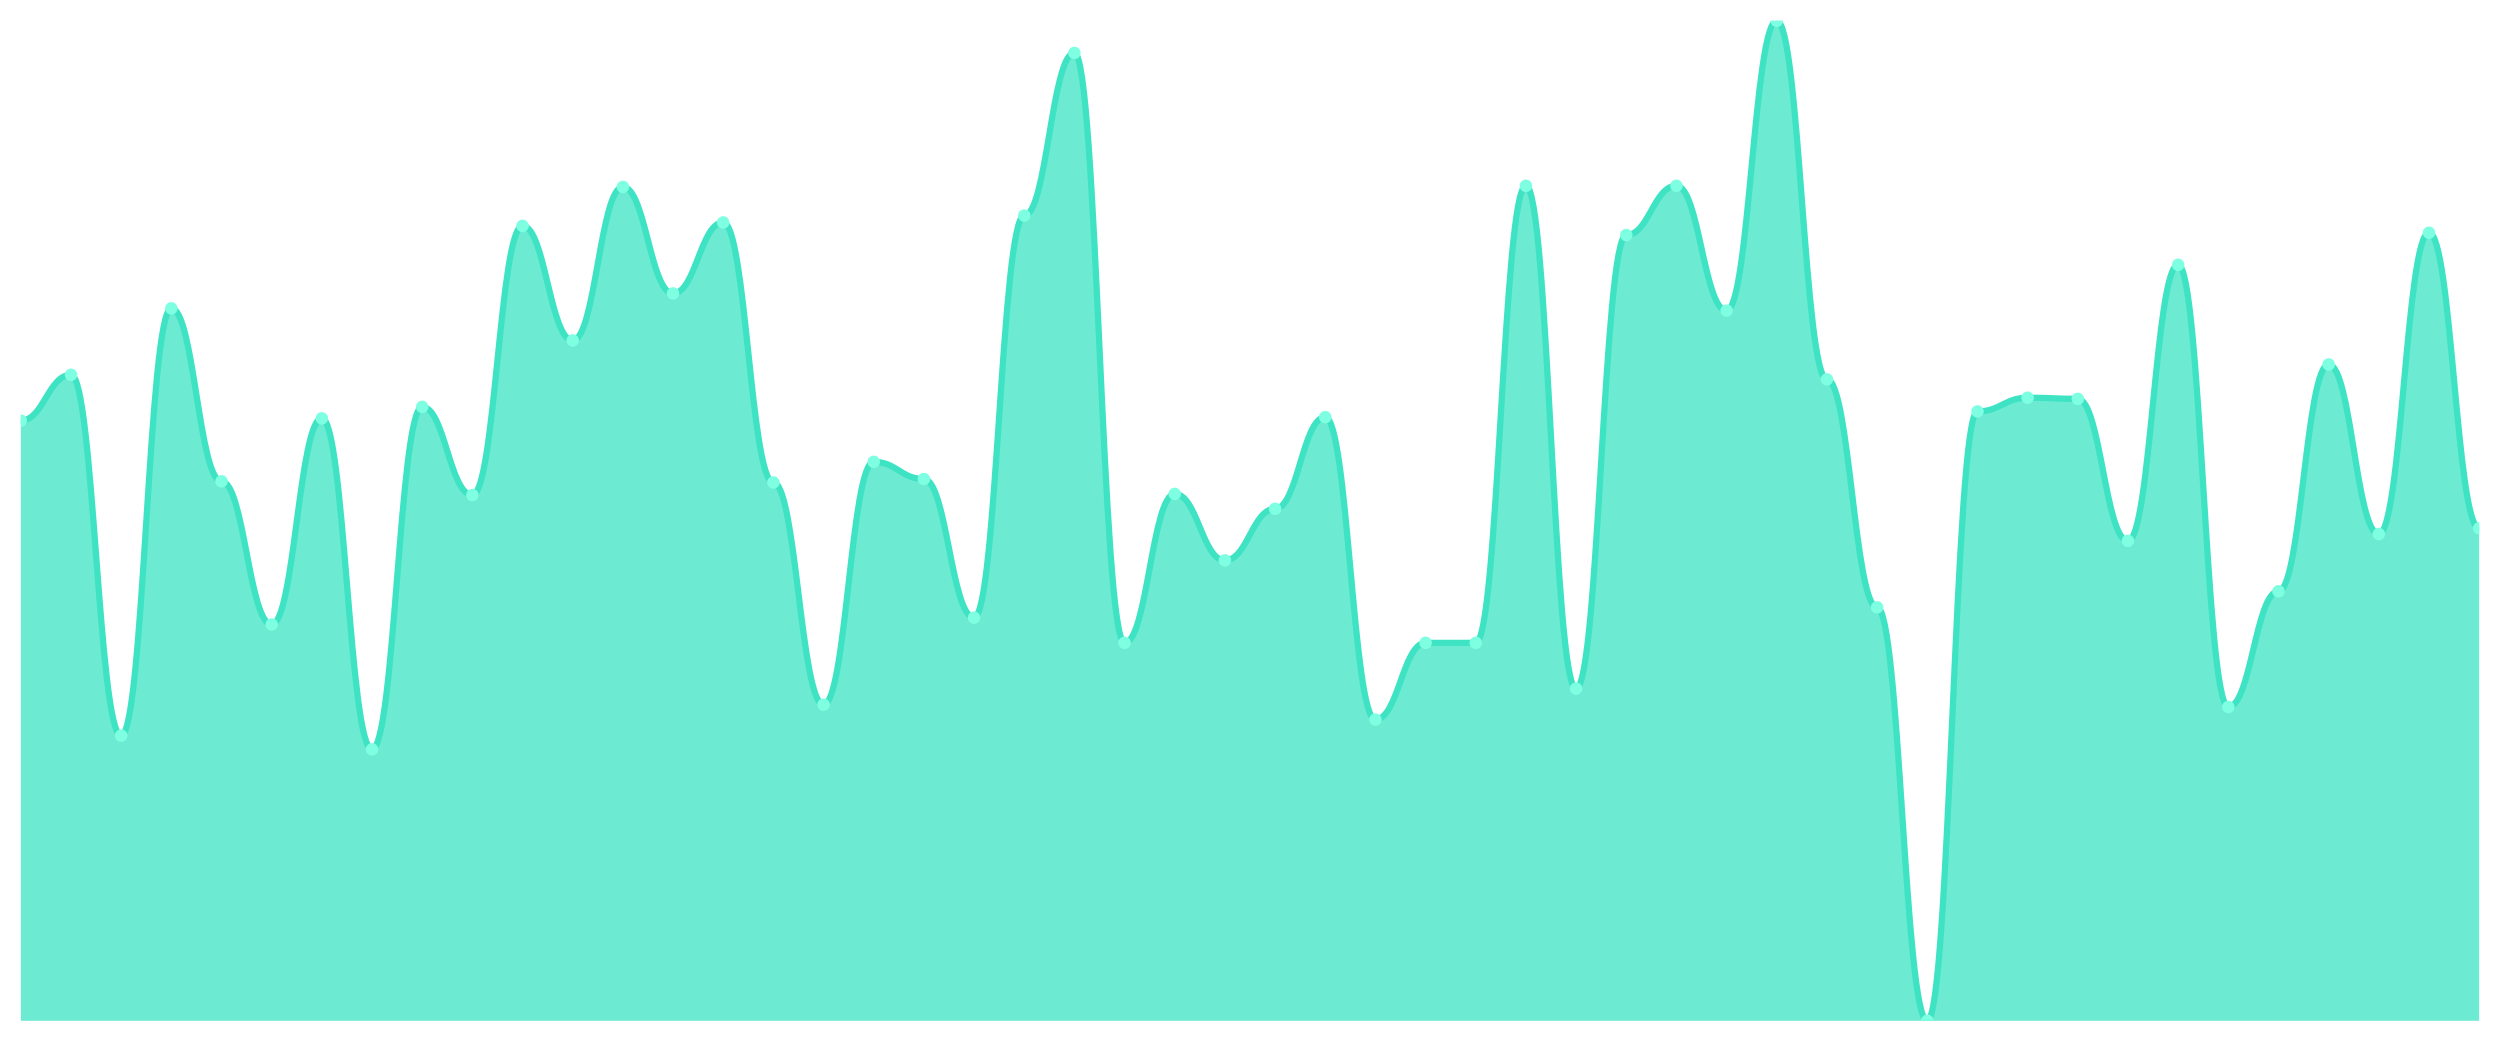
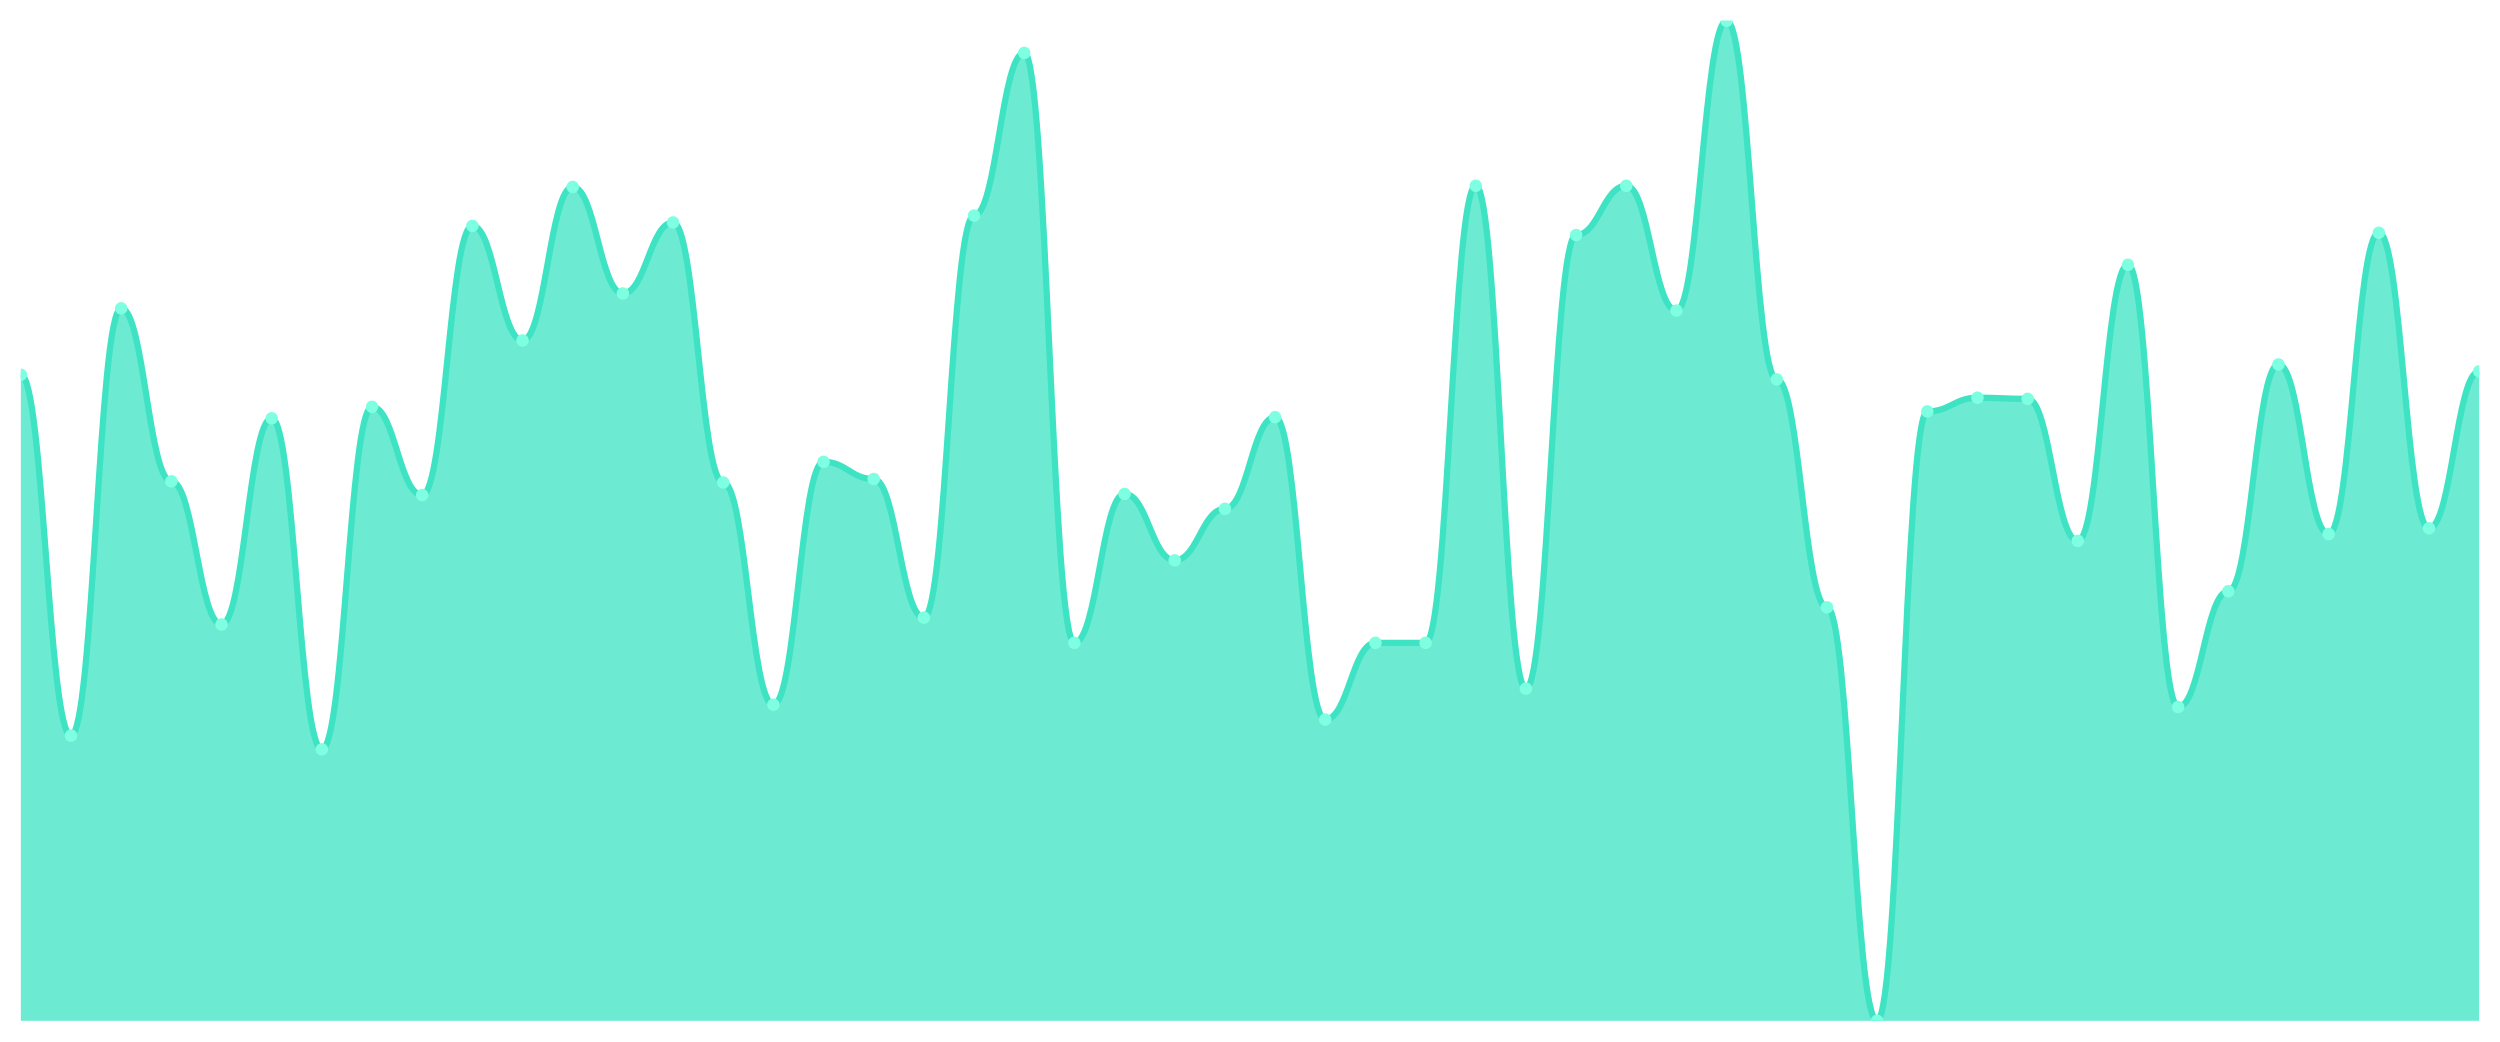
<svg xmlns="http://www.w3.org/2000/svg" viewBox="0 0 1200 500" width="1200" height="500">
  <defs>
    <clipPath id="c">
      <rect x="10" y="10" width="1180" height="480" />
    </clipPath>
  </defs>
  <rect width="1200" height="500" fill="none" />
  <g clip-path="url(#c)">
-     <path d="M 10,490 L 10,201.89 C 20.837,201.89 23.245,179.897 34.082,179.897 C 44.918,179.897 47.327,353.093 58.163,353.093 C 69,353.093 71.408,148.007 82.245,148.007 C 93.082,148.007 95.49,231.031 106.327,231.031 C 117.163,231.031 119.571,299.759 130.408,299.759 C 141.245,299.759 143.653,200.79 154.49,200.79 C 165.327,200.79 167.735,359.691 178.571,359.691 C 189.408,359.691 191.816,195.292 202.653,195.292 C 213.49,195.292 215.898,237.629 226.735,237.629 C 237.571,237.629 239.98,108.419 250.816,108.419 C 261.653,108.419 264.061,163.402 274.898,163.402 C 285.735,163.402 288.143,89.725 298.98,89.725 C 309.816,89.725 312.224,140.859 323.061,140.859 C 333.898,140.859 336.306,106.77 347.143,106.77 C 357.98,106.77 360.388,231.581 371.224,231.581 C 382.061,231.581 384.469,338.247 395.306,338.247 C 406.143,338.247 408.551,221.684 419.388,221.684 C 430.224,221.684 432.633,229.931 443.469,229.931 C 454.306,229.931 456.714,296.46 467.551,296.46 C 478.388,296.46 480.796,103.471 491.633,103.471 C 502.469,103.471 504.878,25.395 515.714,25.395 C 526.551,25.395 528.959,308.557 539.796,308.557 C 550.633,308.557 553.041,237.079 563.878,237.079 C 574.714,237.079 577.122,268.969 587.959,268.969 C 598.796,268.969 601.204,244.227 612.041,244.227 C 622.878,244.227 625.286,200.241 636.122,200.241 C 646.959,200.241 649.367,345.395 660.204,345.395 C 671.041,345.395 673.449,308.557 684.286,308.557 C 695.122,308.557 697.531,308.557 708.367,308.557 C 719.204,308.557 721.612,89.175 732.449,89.175 C 743.286,89.175 745.694,330.55 756.531,330.55 C 767.367,330.55 769.776,112.818 780.612,112.818 C 791.449,112.818 793.857,89.175 804.694,89.175 C 815.531,89.175 817.939,149.107 828.776,149.107 C 839.612,149.107 842.02,10 852.857,10 C 863.694,10 866.102,182.096 876.939,182.096 C 887.776,182.096 890.184,291.512 901.02,291.512 C 911.857,291.512 914.265,490 925.102,490 C 935.939,490 938.347,197.491 949.184,197.491 C 960.02,197.491 962.429,190.893 973.265,190.893 C 984.102,190.893 986.51,191.443 997.347,191.443 C 1008.184,191.443 1010.592,259.622 1021.429,259.622 C 1032.265,259.622 1034.673,127.113 1045.51,127.113 C 1056.347,127.113 1058.755,339.347 1069.592,339.347 C 1080.429,339.347 1082.837,283.814 1093.673,283.814 C 1104.51,283.814 1106.918,174.948 1117.755,174.948 C 1128.592,174.948 1131,256.323 1141.837,256.323 C 1152.673,256.323 1155.082,111.718 1165.918,111.718 C 1176.755,111.718 1179.163,253.574 1190,253.574 L 1190,490 Z" fill="rgba(61,227,195,0.75)" />
-     <path d="M 10,201.89 C 20.837,201.89 23.245,179.897 34.082,179.897 C 44.918,179.897 47.327,353.093 58.163,353.093 C 69,353.093 71.408,148.007 82.245,148.007 C 93.082,148.007 95.49,231.031 106.327,231.031 C 117.163,231.031 119.571,299.759 130.408,299.759 C 141.245,299.759 143.653,200.79 154.49,200.79 C 165.327,200.79 167.735,359.691 178.571,359.691 C 189.408,359.691 191.816,195.292 202.653,195.292 C 213.49,195.292 215.898,237.629 226.735,237.629 C 237.571,237.629 239.98,108.419 250.816,108.419 C 261.653,108.419 264.061,163.402 274.898,163.402 C 285.735,163.402 288.143,89.725 298.98,89.725 C 309.816,89.725 312.224,140.859 323.061,140.859 C 333.898,140.859 336.306,106.77 347.143,106.77 C 357.98,106.77 360.388,231.581 371.224,231.581 C 382.061,231.581 384.469,338.247 395.306,338.247 C 406.143,338.247 408.551,221.684 419.388,221.684 C 430.224,221.684 432.633,229.931 443.469,229.931 C 454.306,229.931 456.714,296.46 467.551,296.46 C 478.388,296.46 480.796,103.471 491.633,103.471 C 502.469,103.471 504.878,25.395 515.714,25.395 C 526.551,25.395 528.959,308.557 539.796,308.557 C 550.633,308.557 553.041,237.079 563.878,237.079 C 574.714,237.079 577.122,268.969 587.959,268.969 C 598.796,268.969 601.204,244.227 612.041,244.227 C 622.878,244.227 625.286,200.241 636.122,200.241 C 646.959,200.241 649.367,345.395 660.204,345.395 C 671.041,345.395 673.449,308.557 684.286,308.557 C 695.122,308.557 697.531,308.557 708.367,308.557 C 719.204,308.557 721.612,89.175 732.449,89.175 C 743.286,89.175 745.694,330.55 756.531,330.55 C 767.367,330.55 769.776,112.818 780.612,112.818 C 791.449,112.818 793.857,89.175 804.694,89.175 C 815.531,89.175 817.939,149.107 828.776,149.107 C 839.612,149.107 842.02,10 852.857,10 C 863.694,10 866.102,182.096 876.939,182.096 C 887.776,182.096 890.184,291.512 901.02,291.512 C 911.857,291.512 914.265,490 925.102,490 C 935.939,490 938.347,197.491 949.184,197.491 C 960.02,197.491 962.429,190.893 973.265,190.893 C 984.102,190.893 986.51,191.443 997.347,191.443 C 1008.184,191.443 1010.592,259.622 1021.429,259.622 C 1032.265,259.622 1034.673,127.113 1045.51,127.113 C 1056.347,127.113 1058.755,339.347 1069.592,339.347 C 1080.429,339.347 1082.837,283.814 1093.673,283.814 C 1104.51,283.814 1106.918,174.948 1117.755,174.948 C 1128.592,174.948 1131,256.323 1141.837,256.323 C 1152.673,256.323 1155.082,111.718 1165.918,111.718 C 1176.755,111.718 1179.163,253.574 1190,253.574" fill="none" stroke="#3de3c3" stroke-width="3" stroke-linecap="round" stroke-linejoin="round" />
-     <circle cx="10" cy="201.89" r="3" fill="#7fffe1" />
-     <circle cx="34.082" cy="179.897" r="3" fill="#7fffe1" />
-     <circle cx="58.163" cy="353.093" r="3" fill="#7fffe1" />
-     <circle cx="82.245" cy="148.007" r="3" fill="#7fffe1" />
-     <circle cx="106.327" cy="231.031" r="3" fill="#7fffe1" />
-     <circle cx="130.408" cy="299.759" r="3" fill="#7fffe1" />
-     <circle cx="154.49" cy="200.79" r="3" fill="#7fffe1" />
-     <circle cx="178.571" cy="359.691" r="3" fill="#7fffe1" />
-     <circle cx="202.653" cy="195.292" r="3" fill="#7fffe1" />
-     <circle cx="226.735" cy="237.629" r="3" fill="#7fffe1" />
-     <circle cx="250.816" cy="108.419" r="3" fill="#7fffe1" />
-     <circle cx="274.898" cy="163.402" r="3" fill="#7fffe1" />
-     <circle cx="298.98" cy="89.725" r="3" fill="#7fffe1" />
-     <circle cx="323.061" cy="140.859" r="3" fill="#7fffe1" />
-     <circle cx="347.143" cy="106.77" r="3" fill="#7fffe1" />
-     <circle cx="371.224" cy="231.581" r="3" fill="#7fffe1" />
-     <circle cx="395.306" cy="338.247" r="3" fill="#7fffe1" />
-     <circle cx="419.388" cy="221.684" r="3" fill="#7fffe1" />
-     <circle cx="443.469" cy="229.931" r="3" fill="#7fffe1" />
-     <circle cx="467.551" cy="296.46" r="3" fill="#7fffe1" />
-     <circle cx="491.633" cy="103.471" r="3" fill="#7fffe1" />
-     <circle cx="515.714" cy="25.395" r="3" fill="#7fffe1" />
-     <circle cx="539.796" cy="308.557" r="3" fill="#7fffe1" />
-     <circle cx="563.878" cy="237.079" r="3" fill="#7fffe1" />
-     <circle cx="587.959" cy="268.969" r="3" fill="#7fffe1" />
-     <circle cx="612.041" cy="244.227" r="3" fill="#7fffe1" />
-     <circle cx="636.122" cy="200.241" r="3" fill="#7fffe1" />
-     <circle cx="660.204" cy="345.395" r="3" fill="#7fffe1" />
+     <path d="M 10,490 L 10,179.897 C 20.837,179.897 23.245,353.093 34.082,353.093 C 44.918,353.093 47.327,148.007 58.163,148.007 C 69,148.007 71.408,231.031 82.245,231.031 C 93.082,231.031 95.49,299.759 106.327,299.759 C 117.163,299.759 119.571,200.79 130.408,200.79 C 141.245,200.79 143.653,359.691 154.49,359.691 C 165.327,359.691 167.735,195.292 178.571,195.292 C 189.408,195.292 191.816,237.629 202.653,237.629 C 213.49,237.629 215.898,108.419 226.735,108.419 C 237.571,108.419 239.98,163.402 250.816,163.402 C 261.653,163.402 264.061,89.725 274.898,89.725 C 285.735,89.725 288.143,140.859 298.98,140.859 C 309.816,140.859 312.224,106.77 323.061,106.77 C 333.898,106.77 336.306,231.581 347.143,231.581 C 357.98,231.581 360.388,338.247 371.224,338.247 C 382.061,338.247 384.469,221.684 395.306,221.684 C 406.143,221.684 408.551,229.931 419.388,229.931 C 430.224,229.931 432.633,296.46 443.469,296.46 C 454.306,296.46 456.714,103.471 467.551,103.471 C 478.388,103.471 480.796,25.395 491.633,25.395 C 502.469,25.395 504.878,308.557 515.714,308.557 C 526.551,308.557 528.959,237.079 539.796,237.079 C 550.633,237.079 553.041,268.969 563.878,268.969 C 574.714,268.969 577.122,244.227 587.959,244.227 C 598.796,244.227 601.204,200.241 612.041,200.241 C 622.878,200.241 625.286,345.395 636.122,345.395 C 646.959,345.395 649.367,308.557 660.204,308.557 C 671.041,308.557 673.449,308.557 684.286,308.557 C 695.122,308.557 697.531,89.175 708.367,89.175 C 719.204,89.175 721.612,330.55 732.449,330.55 C 743.286,330.55 745.694,112.818 756.531,112.818 C 767.367,112.818 769.776,89.175 780.612,89.175 C 791.449,89.175 793.857,149.107 804.694,149.107 C 815.531,149.107 817.939,10 828.776,10 C 839.612,10 842.02,182.096 852.857,182.096 C 863.694,182.096 866.102,291.512 876.939,291.512 C 887.776,291.512 890.184,490 901.02,490 C 911.857,490 914.265,197.491 925.102,197.491 C 935.939,197.491 938.347,190.893 949.184,190.893 C 960.02,190.893 962.429,191.443 973.265,191.443 C 984.102,191.443 986.51,259.622 997.347,259.622 C 1008.184,259.622 1010.592,127.113 1021.429,127.113 C 1032.265,127.113 1034.673,339.347 1045.51,339.347 C 1056.347,339.347 1058.755,283.814 1069.592,283.814 C 1080.429,283.814 1082.837,174.948 1093.673,174.948 C 1104.51,174.948 1106.918,256.323 1117.755,256.323 C 1128.592,256.323 1131,111.718 1141.837,111.718 C 1152.673,111.718 1155.082,253.574 1165.918,253.574 C 1176.755,253.574 1179.163,178.247 1190,178.247 L 1190,490 Z" fill="rgba(61,227,195,0.75)" />
+     <path d="M 10,179.897 C 20.837,179.897 23.245,353.093 34.082,353.093 C 44.918,353.093 47.327,148.007 58.163,148.007 C 69,148.007 71.408,231.031 82.245,231.031 C 93.082,231.031 95.49,299.759 106.327,299.759 C 117.163,299.759 119.571,200.79 130.408,200.79 C 141.245,200.79 143.653,359.691 154.49,359.691 C 165.327,359.691 167.735,195.292 178.571,195.292 C 189.408,195.292 191.816,237.629 202.653,237.629 C 213.49,237.629 215.898,108.419 226.735,108.419 C 237.571,108.419 239.98,163.402 250.816,163.402 C 261.653,163.402 264.061,89.725 274.898,89.725 C 285.735,89.725 288.143,140.859 298.98,140.859 C 309.816,140.859 312.224,106.77 323.061,106.77 C 333.898,106.77 336.306,231.581 347.143,231.581 C 357.98,231.581 360.388,338.247 371.224,338.247 C 382.061,338.247 384.469,221.684 395.306,221.684 C 406.143,221.684 408.551,229.931 419.388,229.931 C 430.224,229.931 432.633,296.46 443.469,296.46 C 454.306,296.46 456.714,103.471 467.551,103.471 C 478.388,103.471 480.796,25.395 491.633,25.395 C 502.469,25.395 504.878,308.557 515.714,308.557 C 526.551,308.557 528.959,237.079 539.796,237.079 C 550.633,237.079 553.041,268.969 563.878,268.969 C 574.714,268.969 577.122,244.227 587.959,244.227 C 598.796,244.227 601.204,200.241 612.041,200.241 C 622.878,200.241 625.286,345.395 636.122,345.395 C 646.959,345.395 649.367,308.557 660.204,308.557 C 671.041,308.557 673.449,308.557 684.286,308.557 C 695.122,308.557 697.531,89.175 708.367,89.175 C 719.204,89.175 721.612,330.55 732.449,330.55 C 743.286,330.55 745.694,112.818 756.531,112.818 C 767.367,112.818 769.776,89.175 780.612,89.175 C 791.449,89.175 793.857,149.107 804.694,149.107 C 815.531,149.107 817.939,10 828.776,10 C 839.612,10 842.02,182.096 852.857,182.096 C 863.694,182.096 866.102,291.512 876.939,291.512 C 887.776,291.512 890.184,490 901.02,490 C 911.857,490 914.265,197.491 925.102,197.491 C 935.939,197.491 938.347,190.893 949.184,190.893 C 960.02,190.893 962.429,191.443 973.265,191.443 C 984.102,191.443 986.51,259.622 997.347,259.622 C 1008.184,259.622 1010.592,127.113 1021.429,127.113 C 1032.265,127.113 1034.673,339.347 1045.51,339.347 C 1056.347,339.347 1058.755,283.814 1069.592,283.814 C 1080.429,283.814 1082.837,174.948 1093.673,174.948 C 1104.51,174.948 1106.918,256.323 1117.755,256.323 C 1128.592,256.323 1131,111.718 1141.837,111.718 C 1152.673,111.718 1155.082,253.574 1165.918,253.574 C 1176.755,253.574 1179.163,178.247 1190,178.247" fill="none" stroke="#3de3c3" stroke-width="3" stroke-linecap="round" stroke-linejoin="round" />
+     <circle cx="10" cy="179.897" r="3" fill="#7fffe1" />
+     <circle cx="34.082" cy="353.093" r="3" fill="#7fffe1" />
+     <circle cx="58.163" cy="148.007" r="3" fill="#7fffe1" />
+     <circle cx="82.245" cy="231.031" r="3" fill="#7fffe1" />
+     <circle cx="106.327" cy="299.759" r="3" fill="#7fffe1" />
+     <circle cx="130.408" cy="200.79" r="3" fill="#7fffe1" />
+     <circle cx="154.49" cy="359.691" r="3" fill="#7fffe1" />
+     <circle cx="178.571" cy="195.292" r="3" fill="#7fffe1" />
+     <circle cx="202.653" cy="237.629" r="3" fill="#7fffe1" />
+     <circle cx="226.735" cy="108.419" r="3" fill="#7fffe1" />
+     <circle cx="250.816" cy="163.402" r="3" fill="#7fffe1" />
+     <circle cx="274.898" cy="89.725" r="3" fill="#7fffe1" />
+     <circle cx="298.98" cy="140.859" r="3" fill="#7fffe1" />
+     <circle cx="323.061" cy="106.77" r="3" fill="#7fffe1" />
+     <circle cx="347.143" cy="231.581" r="3" fill="#7fffe1" />
+     <circle cx="371.224" cy="338.247" r="3" fill="#7fffe1" />
+     <circle cx="395.306" cy="221.684" r="3" fill="#7fffe1" />
+     <circle cx="419.388" cy="229.931" r="3" fill="#7fffe1" />
+     <circle cx="443.469" cy="296.46" r="3" fill="#7fffe1" />
+     <circle cx="467.551" cy="103.471" r="3" fill="#7fffe1" />
+     <circle cx="491.633" cy="25.395" r="3" fill="#7fffe1" />
+     <circle cx="515.714" cy="308.557" r="3" fill="#7fffe1" />
+     <circle cx="539.796" cy="237.079" r="3" fill="#7fffe1" />
+     <circle cx="563.878" cy="268.969" r="3" fill="#7fffe1" />
+     <circle cx="587.959" cy="244.227" r="3" fill="#7fffe1" />
+     <circle cx="612.041" cy="200.241" r="3" fill="#7fffe1" />
+     <circle cx="636.122" cy="345.395" r="3" fill="#7fffe1" />
+     <circle cx="660.204" cy="308.557" r="3" fill="#7fffe1" />
    <circle cx="684.286" cy="308.557" r="3" fill="#7fffe1" />
-     <circle cx="708.367" cy="308.557" r="3" fill="#7fffe1" />
-     <circle cx="732.449" cy="89.175" r="3" fill="#7fffe1" />
-     <circle cx="756.531" cy="330.55" r="3" fill="#7fffe1" />
-     <circle cx="780.612" cy="112.818" r="3" fill="#7fffe1" />
-     <circle cx="804.694" cy="89.175" r="3" fill="#7fffe1" />
-     <circle cx="828.776" cy="149.107" r="3" fill="#7fffe1" />
-     <circle cx="852.857" cy="10" r="3" fill="#7fffe1" />
-     <circle cx="876.939" cy="182.096" r="3" fill="#7fffe1" />
-     <circle cx="901.02" cy="291.512" r="3" fill="#7fffe1" />
-     <circle cx="925.102" cy="490" r="3" fill="#7fffe1" />
-     <circle cx="949.184" cy="197.491" r="3" fill="#7fffe1" />
-     <circle cx="973.265" cy="190.893" r="3" fill="#7fffe1" />
-     <circle cx="997.347" cy="191.443" r="3" fill="#7fffe1" />
-     <circle cx="1021.429" cy="259.622" r="3" fill="#7fffe1" />
-     <circle cx="1045.51" cy="127.113" r="3" fill="#7fffe1" />
-     <circle cx="1069.592" cy="339.347" r="3" fill="#7fffe1" />
-     <circle cx="1093.673" cy="283.814" r="3" fill="#7fffe1" />
-     <circle cx="1117.755" cy="174.948" r="3" fill="#7fffe1" />
-     <circle cx="1141.837" cy="256.323" r="3" fill="#7fffe1" />
-     <circle cx="1165.918" cy="111.718" r="3" fill="#7fffe1" />
-     <circle cx="1190" cy="253.574" r="3" fill="#7fffe1" />
+     <circle cx="708.367" cy="89.175" r="3" fill="#7fffe1" />
+     <circle cx="732.449" cy="330.55" r="3" fill="#7fffe1" />
+     <circle cx="756.531" cy="112.818" r="3" fill="#7fffe1" />
+     <circle cx="780.612" cy="89.175" r="3" fill="#7fffe1" />
+     <circle cx="804.694" cy="149.107" r="3" fill="#7fffe1" />
+     <circle cx="828.776" cy="10" r="3" fill="#7fffe1" />
+     <circle cx="852.857" cy="182.096" r="3" fill="#7fffe1" />
+     <circle cx="876.939" cy="291.512" r="3" fill="#7fffe1" />
+     <circle cx="901.02" cy="490" r="3" fill="#7fffe1" />
+     <circle cx="925.102" cy="197.491" r="3" fill="#7fffe1" />
+     <circle cx="949.184" cy="190.893" r="3" fill="#7fffe1" />
+     <circle cx="973.265" cy="191.443" r="3" fill="#7fffe1" />
+     <circle cx="997.347" cy="259.622" r="3" fill="#7fffe1" />
+     <circle cx="1021.429" cy="127.113" r="3" fill="#7fffe1" />
+     <circle cx="1045.51" cy="339.347" r="3" fill="#7fffe1" />
+     <circle cx="1069.592" cy="283.814" r="3" fill="#7fffe1" />
+     <circle cx="1093.673" cy="174.948" r="3" fill="#7fffe1" />
+     <circle cx="1117.755" cy="256.323" r="3" fill="#7fffe1" />
+     <circle cx="1141.837" cy="111.718" r="3" fill="#7fffe1" />
+     <circle cx="1165.918" cy="253.574" r="3" fill="#7fffe1" />
+     <circle cx="1190" cy="178.247" r="3" fill="#7fffe1" />
  </g>
</svg>
